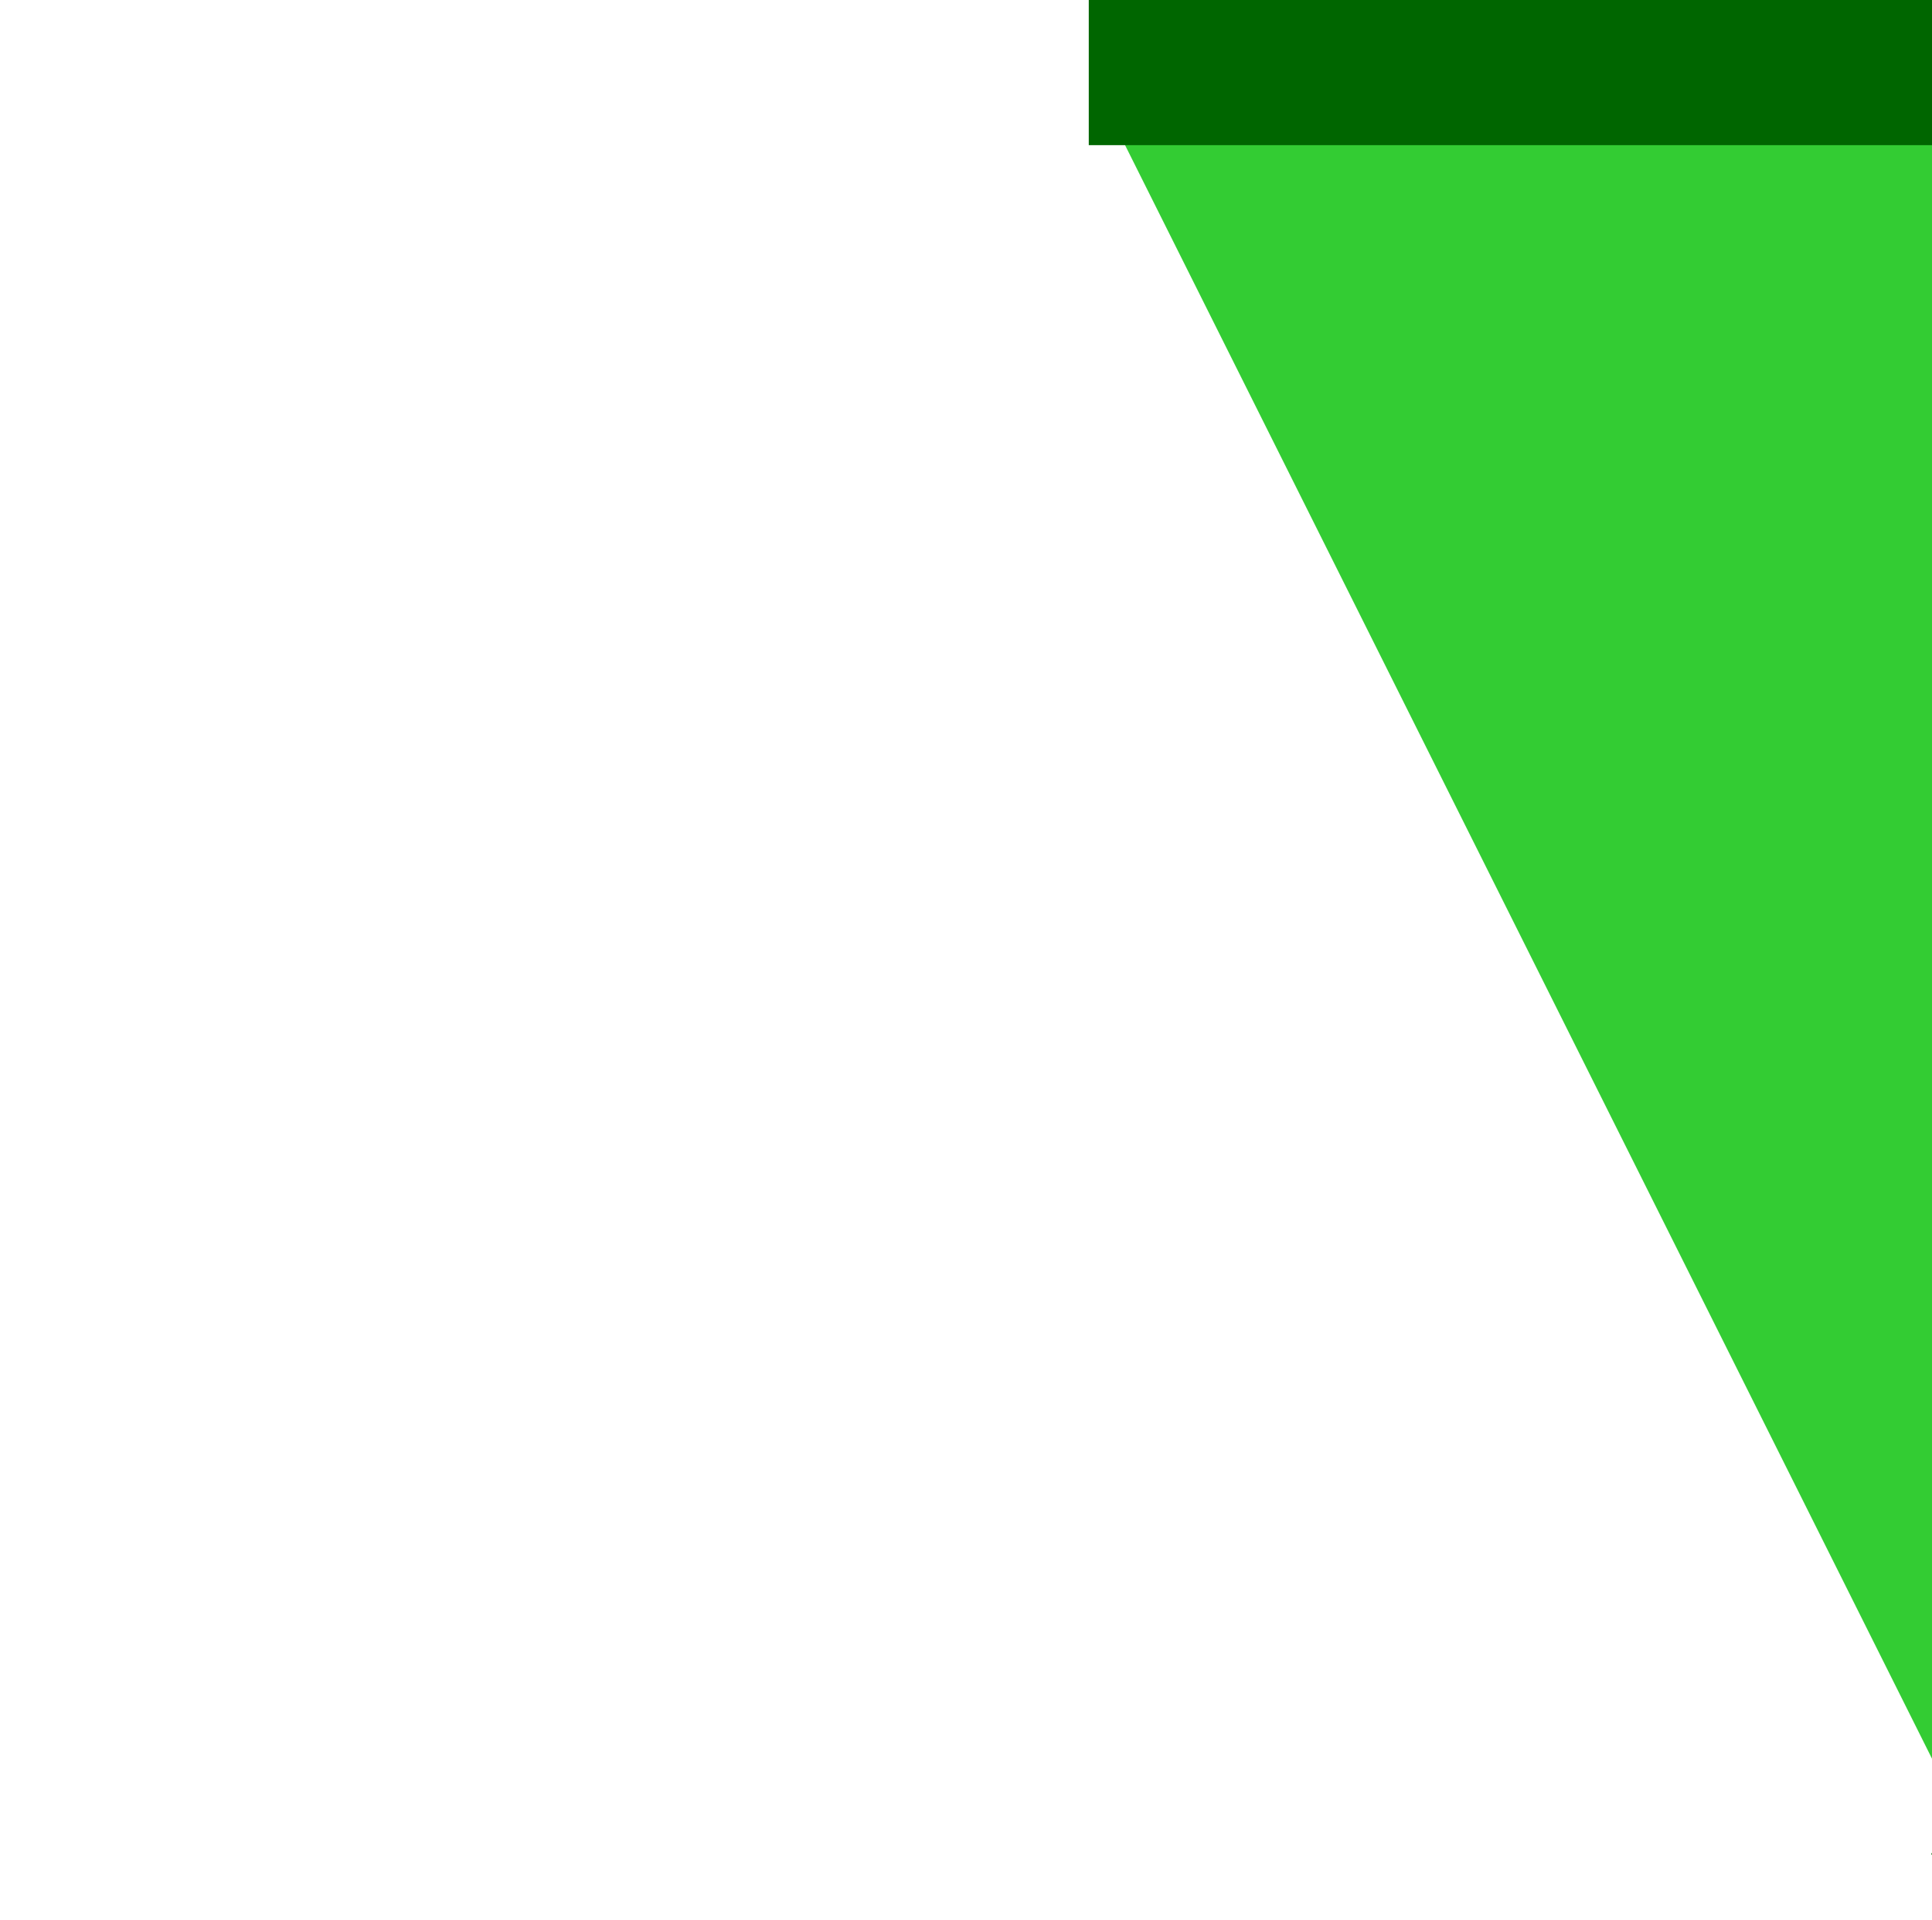
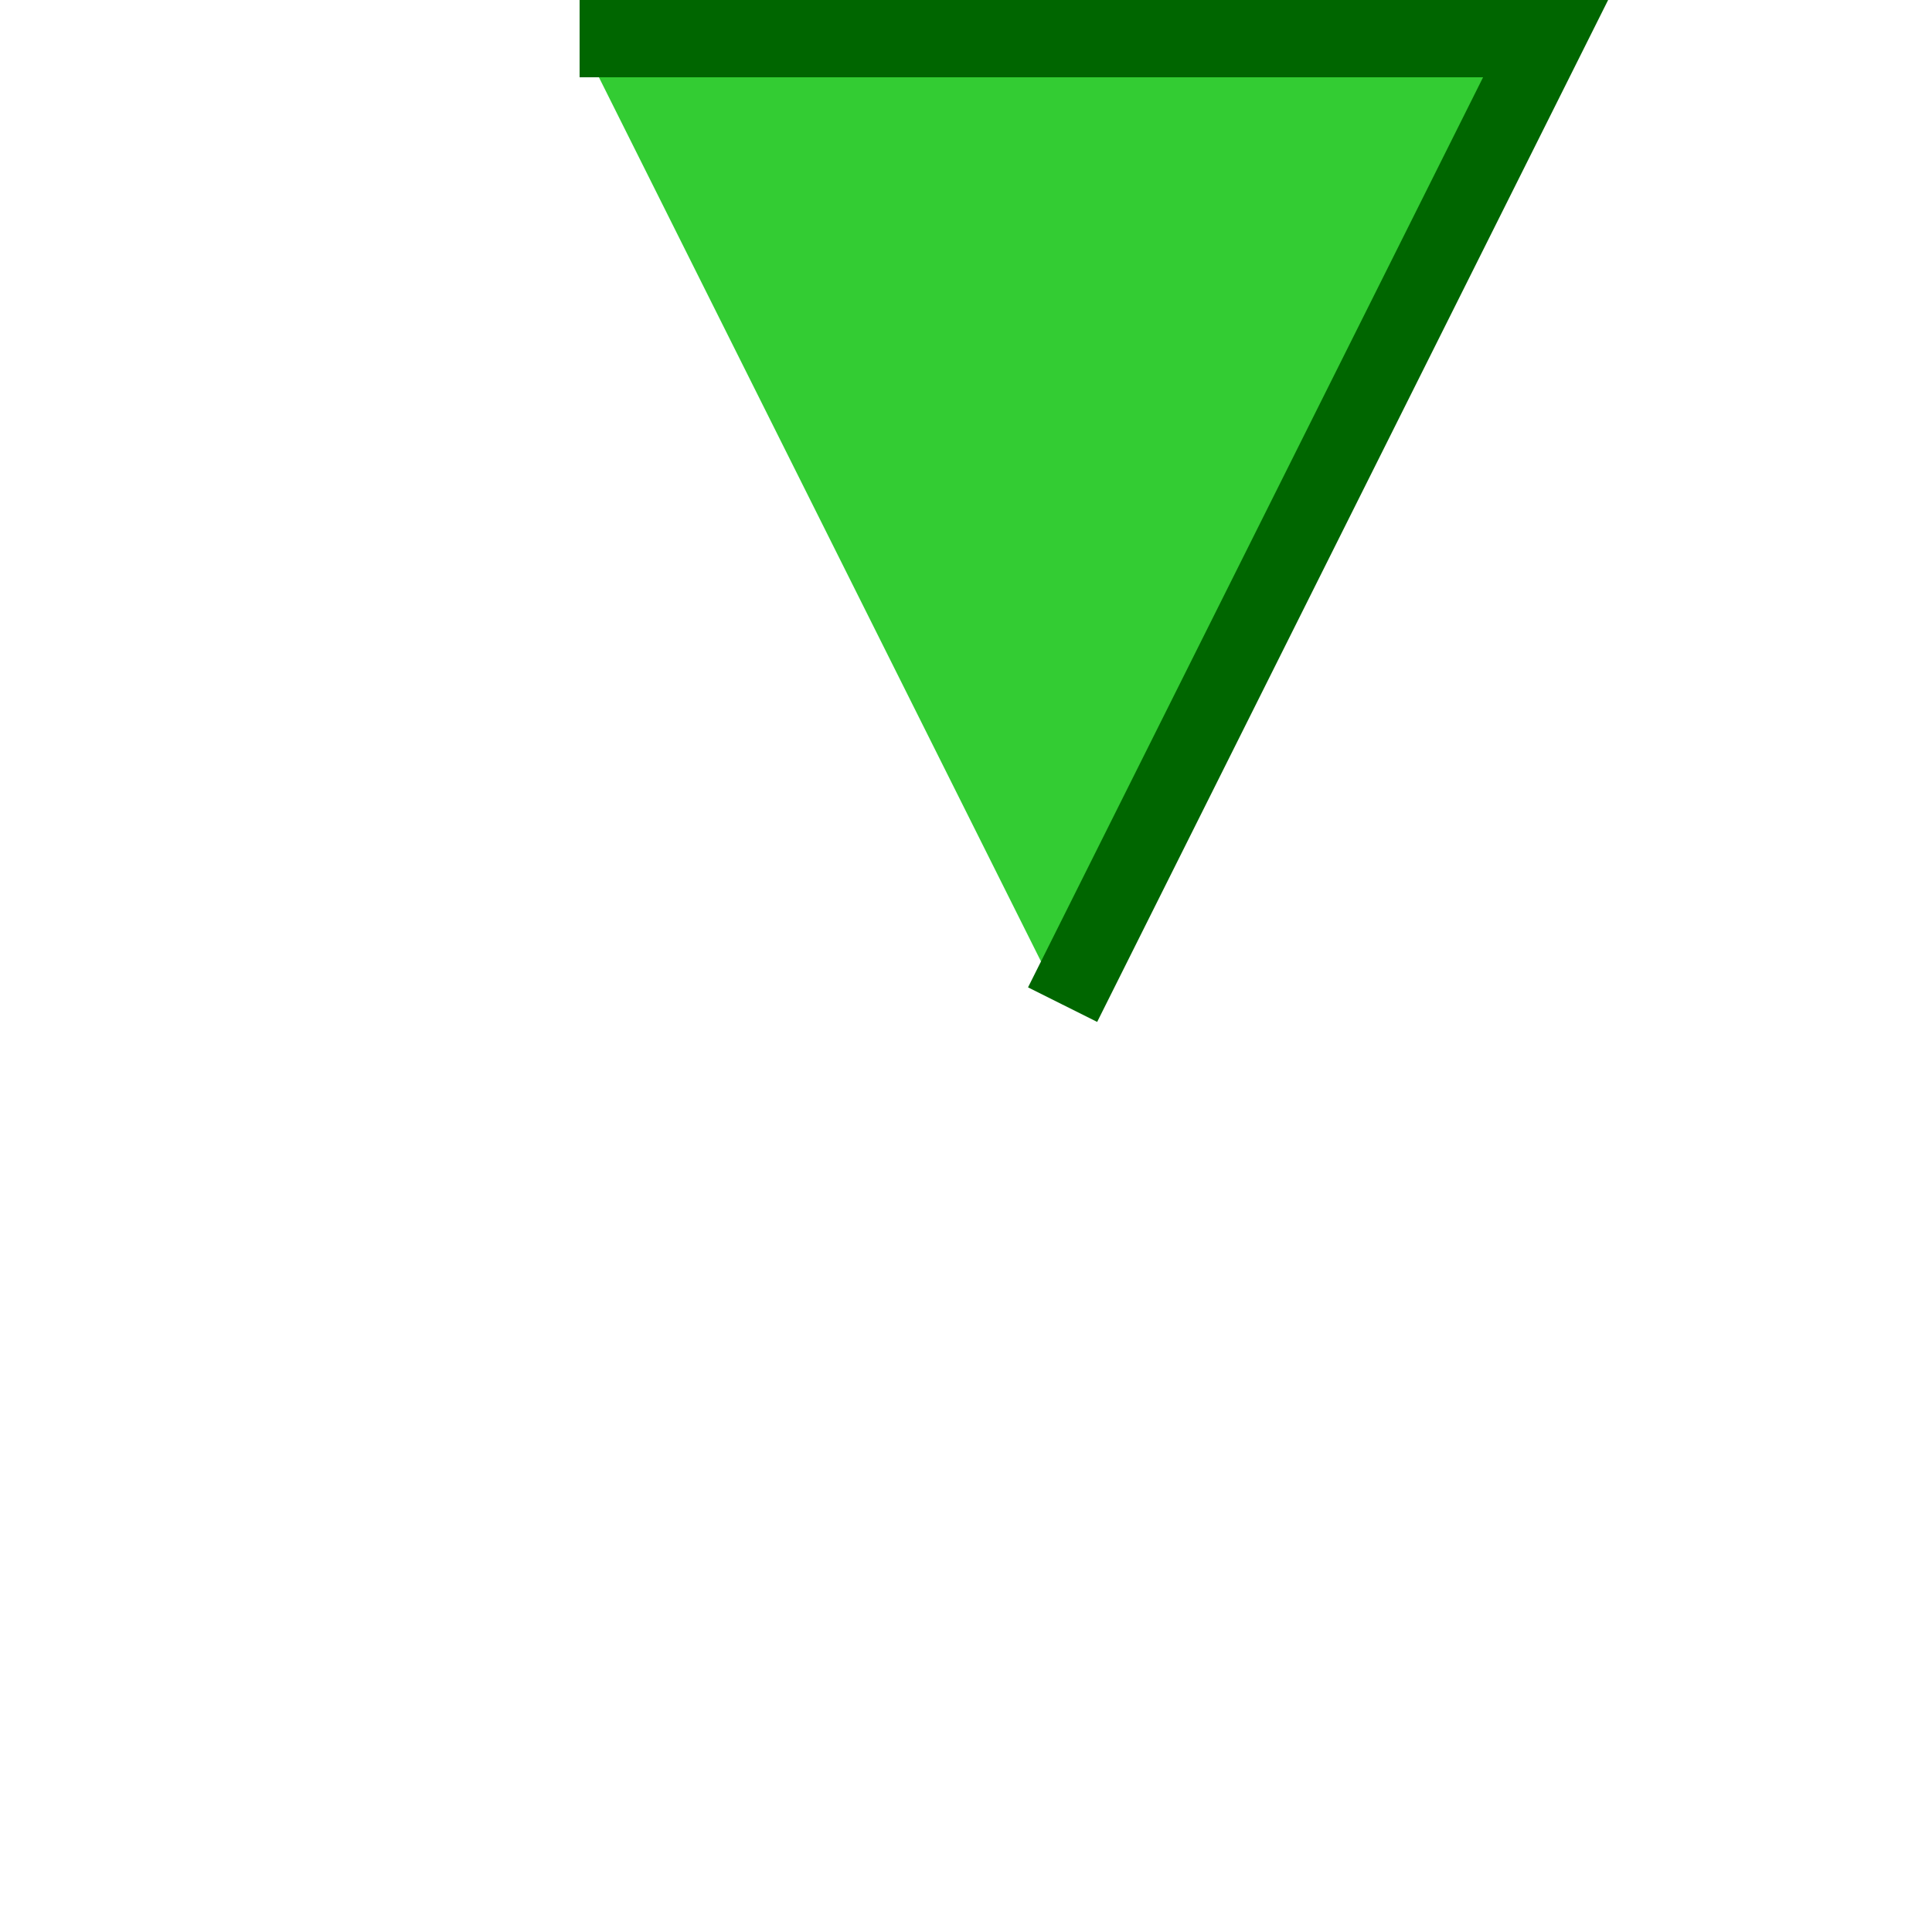
- <svg x="100" y="100">
+ <svg width="100" height="100">
  <polyline bindtap="tapHandler" points="30,2  80,2  55,52" style="stroke:#006600; stroke-width: 4;            fill: #33cc33;" />
</svg>
